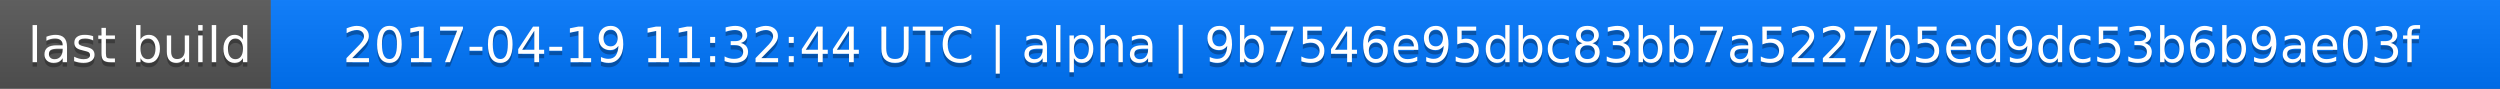
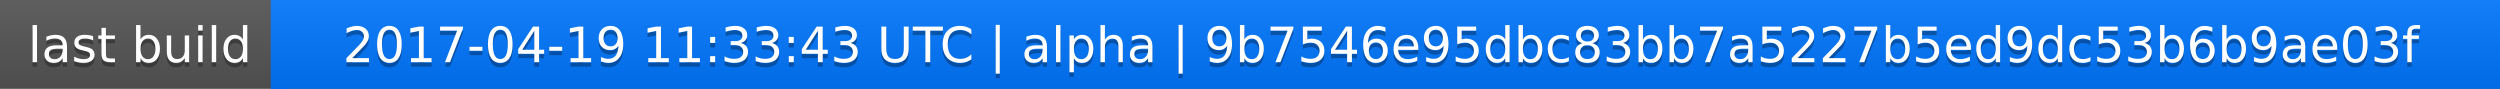
<svg xmlns="http://www.w3.org/2000/svg" width="563" height="20">
  <linearGradient id="a" x2="0" y2="100%">
    <stop offset="0" stop-color="#bbb" stop-opacity=".1" />
    <stop offset="1" stop-opacity=".1" />
  </linearGradient>
  <rect rx="0" width="563" height="20" fill="#555" />
  <rect rx="0" x="61" width="502" height="20" fill="#07f" />
  <path fill="#07f" d="M61 0h4v20h-4z" />
  <rect rx="0" width="563" height="20" fill="url(#a)" />
  <g fill="#fff" text-anchor="middle" font-family="DejaVu Sans,Verdana,Geneva,sans-serif" font-size="11">
    <text x="31.5" y="15" fill="#010101" fill-opacity=".3">last build</text>
    <text x="31.5" y="14">last build</text>
-     <text x="311" y="15" fill="#010101" fill-opacity=".3">2017-04-19 11:32:44 UTC | alpha | 9b7546e95dbc83bb7a5227b5ed9dc53b6b9ae03f</text>
-     <text x="311" y="14">2017-04-19 11:32:44 UTC | alpha | 9b7546e95dbc83bb7a5227b5ed9dc53b6b9ae03f</text>
+     <text x="311" y="15" fill="#010101" fill-opacity=".3">2017-04-19 11:33:43 UTC | alpha | 9b7546e95dbc83bb7a5227b5ed9dc53b6b9ae03f</text>
+     <text x="311" y="14">2017-04-19 11:33:43 UTC | alpha | 9b7546e95dbc83bb7a5227b5ed9dc53b6b9ae03f</text>
  </g>
</svg>
